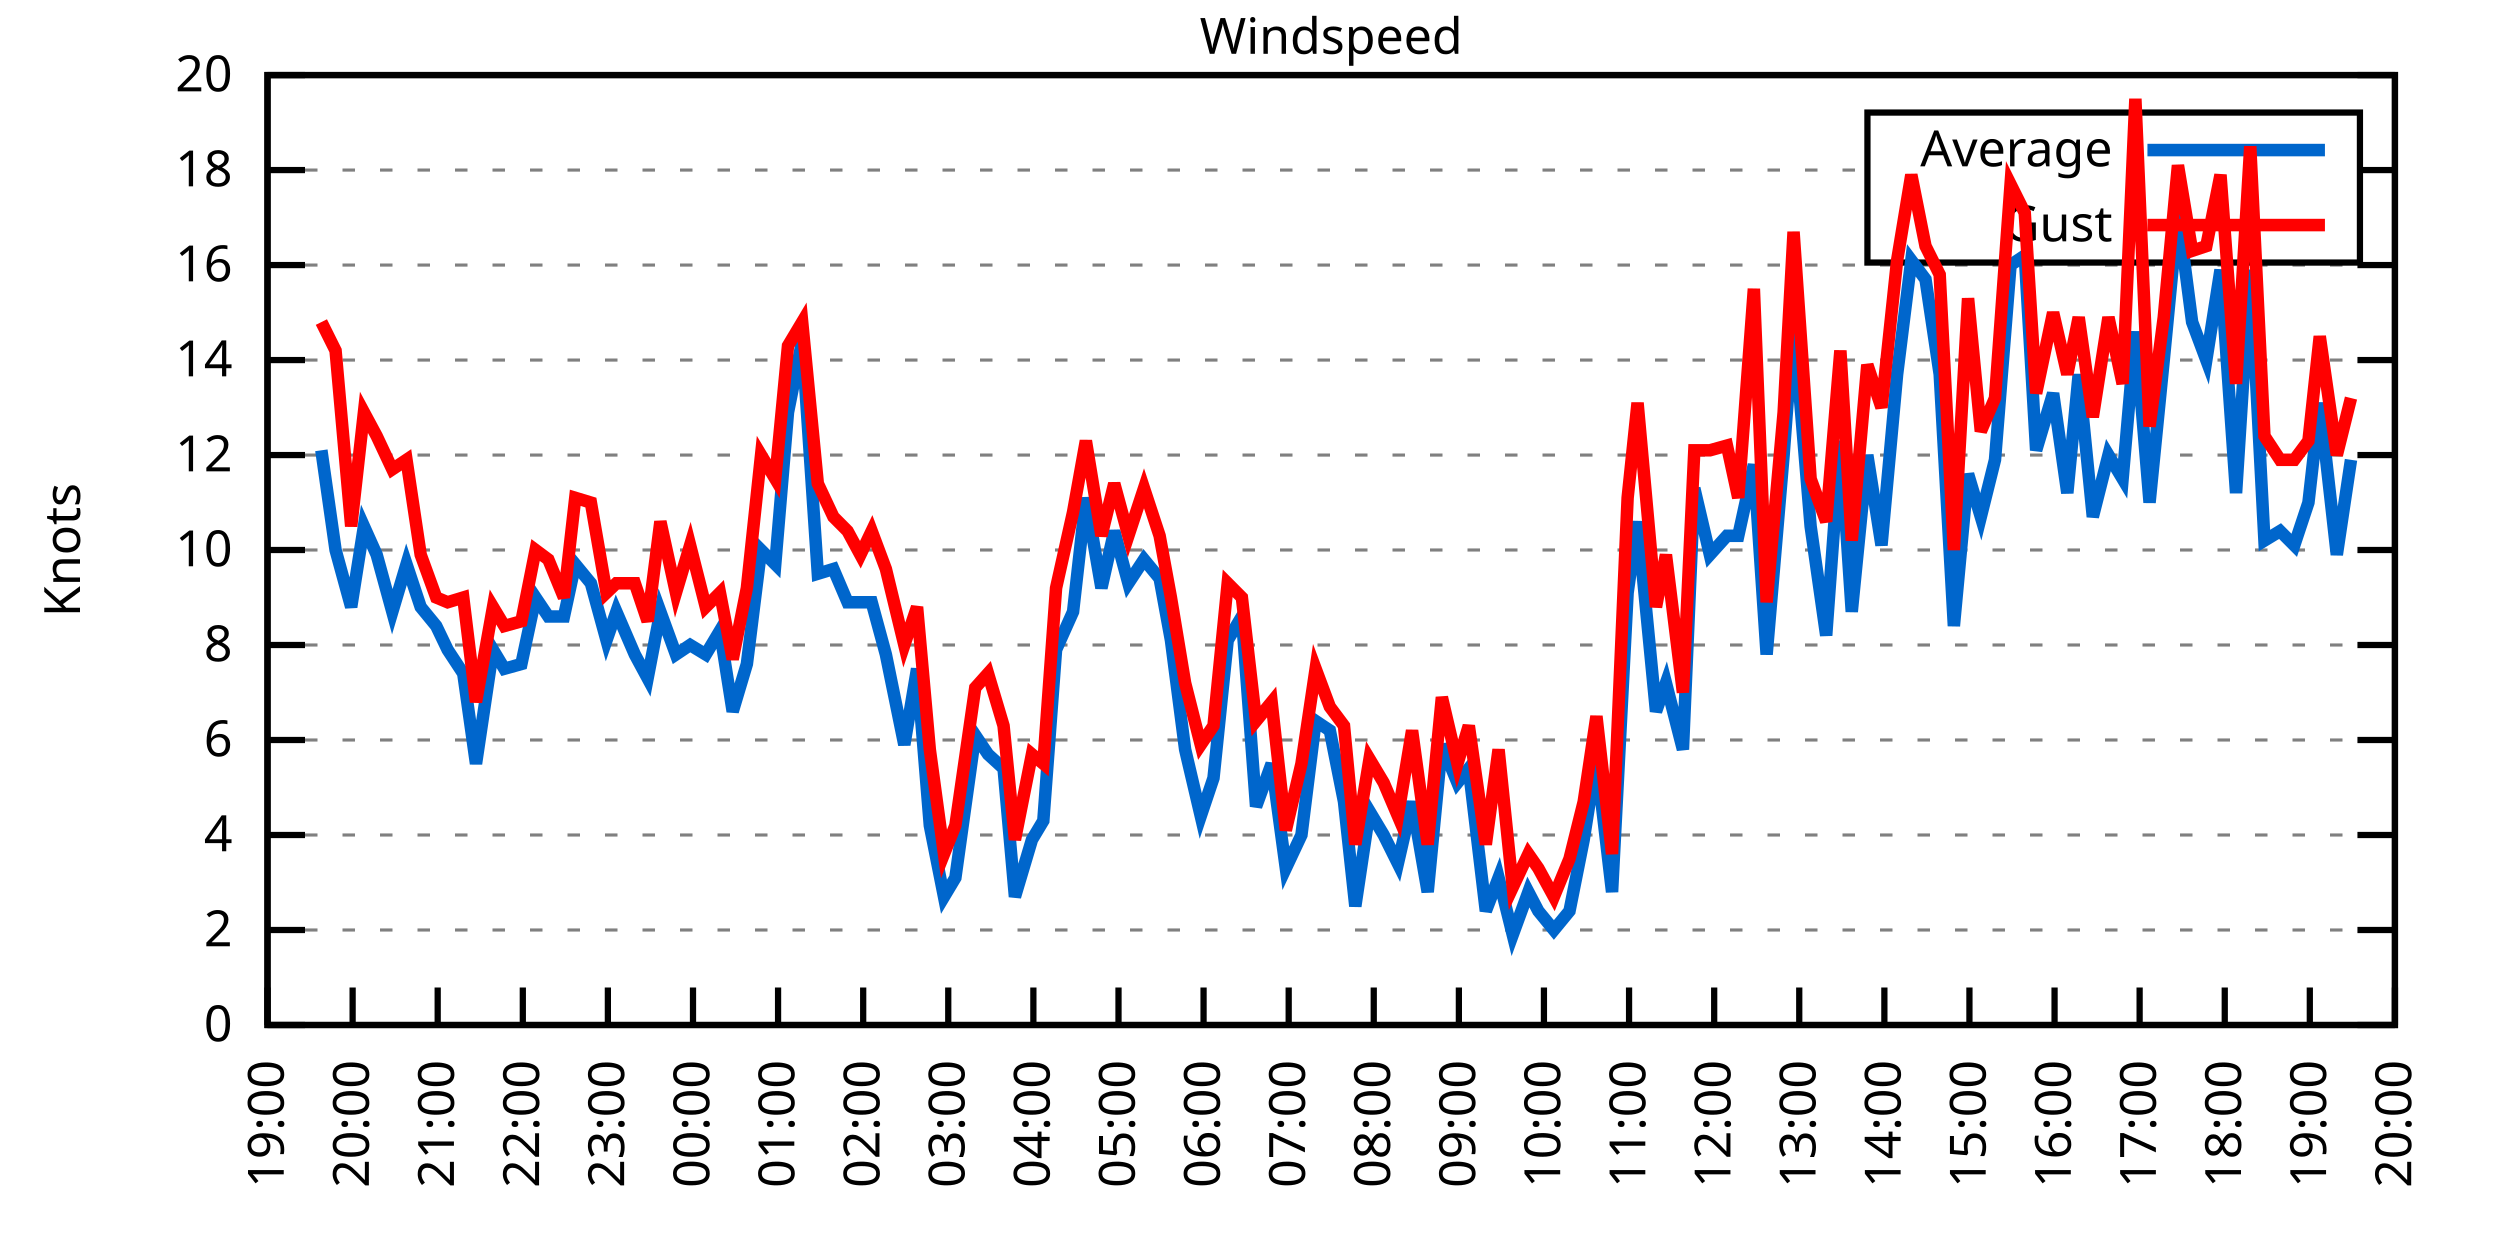
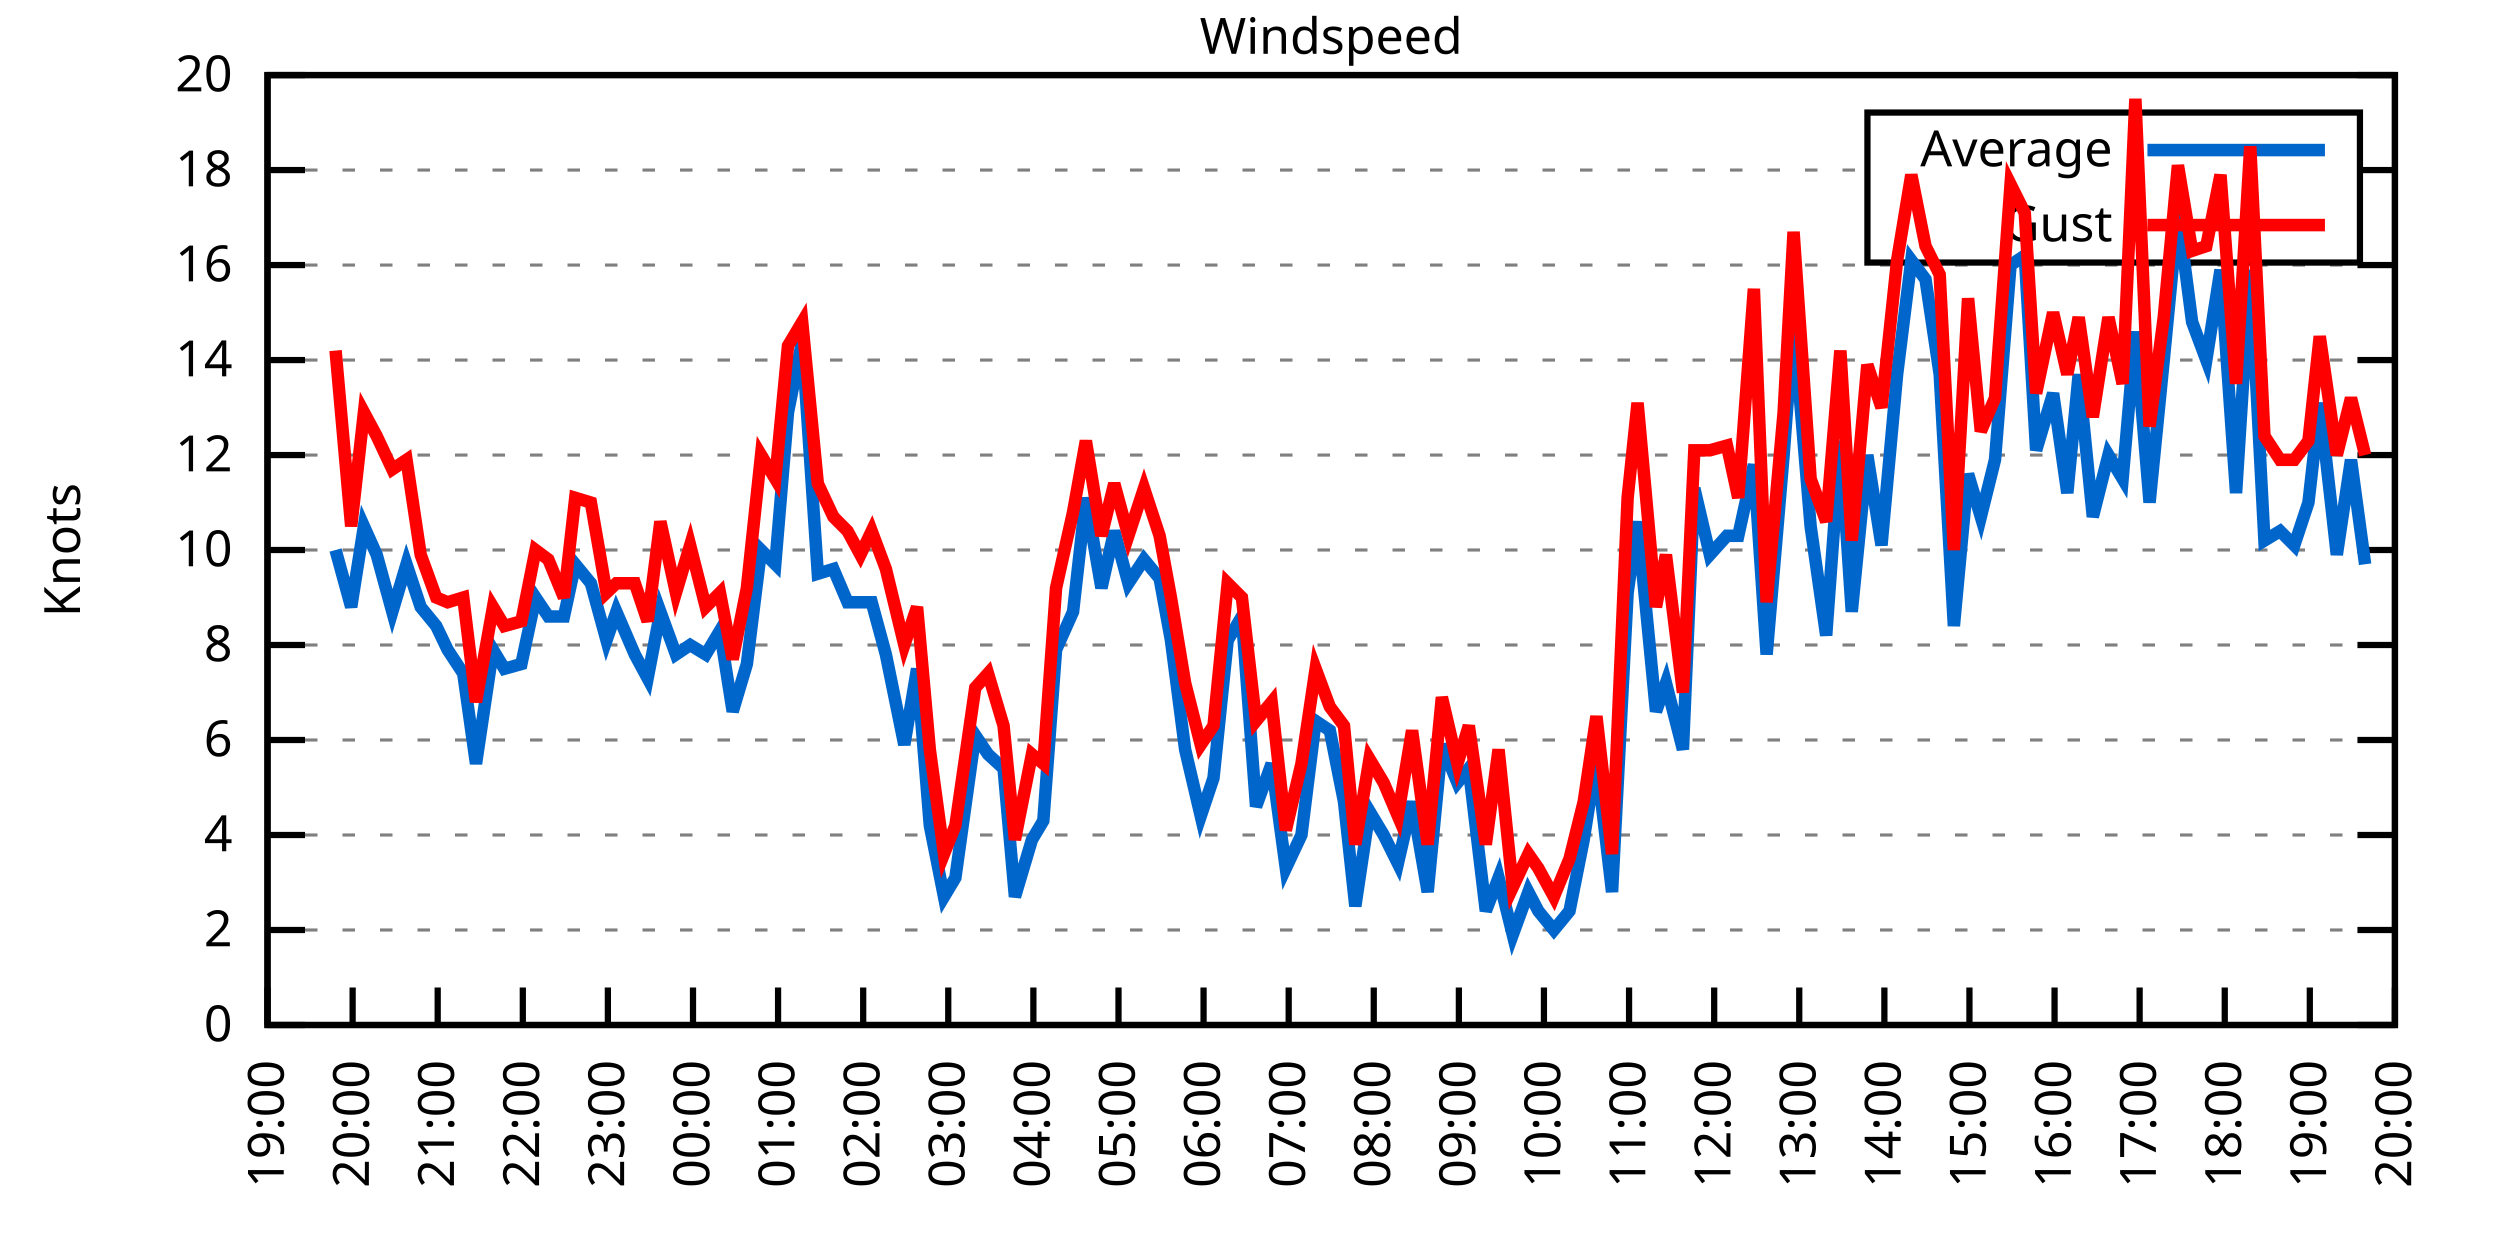
<svg xmlns="http://www.w3.org/2000/svg" xmlns:xlink="http://www.w3.org/1999/xlink" width="400" height="200" viewBox="0 0 400 200">
  <g id="gnuplot_canvas">
    <rect x="0" y="0" width="400" height="200" fill="none" />
    <defs>
      <circle id="gpDot" r="0.5" stroke-width="0.5" stroke="currentColor" />
      <path id="gpPt0" stroke-width="0.333" stroke="currentColor" d="M-1,0 h2 M0,-1 v2" />
      <path id="gpPt1" stroke-width="0.333" stroke="currentColor" d="M-1,-1 L1,1 M1,-1 L-1,1" />
      <path id="gpPt2" stroke-width="0.333" stroke="currentColor" d="M-1,0 L1,0 M0,-1 L0,1 M-1,-1 L1,1 M-1,1 L1,-1" />
      <rect id="gpPt3" stroke-width="0.333" stroke="currentColor" x="-1" y="-1" width="2" height="2" />
      <rect id="gpPt4" stroke-width="0.333" stroke="currentColor" fill="currentColor" x="-1" y="-1" width="2" height="2" />
      <circle id="gpPt5" stroke-width="0.333" stroke="currentColor" cx="0" cy="0" r="1" />
      <use xlink:href="#gpPt5" id="gpPt6" fill="currentColor" stroke="none" />
      <path id="gpPt7" stroke-width="0.333" stroke="currentColor" d="M0,-1.33 L-1.33,0.67 L1.33,0.67 z" />
      <use xlink:href="#gpPt7" id="gpPt8" fill="currentColor" stroke="none" />
      <use xlink:href="#gpPt7" id="gpPt9" stroke="currentColor" transform="rotate(180)" />
      <use xlink:href="#gpPt9" id="gpPt10" fill="currentColor" stroke="none" />
      <use xlink:href="#gpPt3" id="gpPt11" stroke="currentColor" transform="rotate(45)" />
      <use xlink:href="#gpPt11" id="gpPt12" fill="currentColor" stroke="none" />
      <path id="gpPt13" stroke-width="0.333" stroke="currentColor" d="M0,1.330 L1.265,0.411 L0.782,-1.067 L-0.782,-1.076 L-1.265,0.411 z" />
      <use xlink:href="#gpPt13" id="gpPt14" fill="currentColor" stroke="none" />
      <filter id="textbox" filterUnits="objectBoundingBox" x="0" y="0" height="1" width="1">
        <feFlood flood-color="white" flood-opacity="1" result="bgnd" />
        <feComposite in="SourceGraphic" in2="bgnd" operator="atop" />
      </filter>
      <filter id="greybox" filterUnits="objectBoundingBox" x="0" y="0" height="1" width="1">
        <feFlood flood-color="lightgrey" flood-opacity="1" result="grey" />
        <feComposite in="SourceGraphic" in2="grey" operator="atop" />
      </filter>
    </defs>
    <g fill="none" color="white" stroke="currentColor" stroke-width="1.00" stroke-linecap="butt" stroke-linejoin="miter">
</g>
    <g fill="none" color="black" stroke="currentColor" stroke-width="1.00" stroke-linecap="butt" stroke-linejoin="miter">
      <g stroke="none" shape-rendering="crispEdges">
        <polygon fill="rgb(255, 255, 255)" points="42.80,164.00 383.18,164.00 383.18,12.02 42.80,12.02 " />
      </g>
    </g>
    <g fill="none" color="black" stroke="currentColor" stroke-width="1.00" stroke-linecap="butt" stroke-linejoin="miter">
</g>
    <g fill="none" color="black" stroke="black" stroke-width="0.50" stroke-linecap="butt" stroke-linejoin="miter">
</g>
    <g fill="none" color="gray" stroke="currentColor" stroke-width="0.50" stroke-linecap="butt" stroke-linejoin="miter">
      <path stroke="gray" stroke-dasharray="2,4" class="gridline" d="M42.80,164.00 L383.19,164.00  " />
    </g>
    <g fill="none" color="gray" stroke="gray" stroke-width="1.00" stroke-linecap="butt" stroke-linejoin="miter">
</g>
    <g fill="none" color="black" stroke="currentColor" stroke-width="1.00" stroke-linecap="butt" stroke-linejoin="miter">
      <path stroke="black" d="M42.80,164.00 L48.80,164.00 M383.19,164.00 L377.19,164.00  " />
      <g transform="translate(37.20,166.60)" stroke="none" fill="black" font-family="Sans" font-size="8.00" text-anchor="end">
        <text>
          <tspan font-family="Sans"> 0</tspan>
        </text>
      </g>
    </g>
    <g fill="none" color="black" stroke="currentColor" stroke-width="1.00" stroke-linecap="butt" stroke-linejoin="miter">
</g>
    <g fill="none" color="black" stroke="black" stroke-width="0.50" stroke-linecap="butt" stroke-linejoin="miter">
</g>
    <g fill="none" color="gray" stroke="currentColor" stroke-width="0.50" stroke-linecap="butt" stroke-linejoin="miter">
      <path stroke="gray" stroke-dasharray="2,4" class="gridline" d="M42.80,148.80 L383.19,148.80  " />
    </g>
    <g fill="none" color="gray" stroke="gray" stroke-width="1.00" stroke-linecap="butt" stroke-linejoin="miter">
</g>
    <g fill="none" color="black" stroke="currentColor" stroke-width="1.00" stroke-linecap="butt" stroke-linejoin="miter">
      <path stroke="black" d="M42.80,148.80 L48.80,148.80 M383.19,148.80 L377.19,148.80  " />
      <g transform="translate(37.20,151.40)" stroke="none" fill="black" font-family="Sans" font-size="8.00" text-anchor="end">
        <text>
          <tspan font-family="Sans"> 2</tspan>
        </text>
      </g>
    </g>
    <g fill="none" color="black" stroke="currentColor" stroke-width="1.00" stroke-linecap="butt" stroke-linejoin="miter">
</g>
    <g fill="none" color="black" stroke="black" stroke-width="0.50" stroke-linecap="butt" stroke-linejoin="miter">
</g>
    <g fill="none" color="gray" stroke="currentColor" stroke-width="0.50" stroke-linecap="butt" stroke-linejoin="miter">
      <path stroke="gray" stroke-dasharray="2,4" class="gridline" d="M42.80,133.60 L383.19,133.60  " />
    </g>
    <g fill="none" color="gray" stroke="gray" stroke-width="1.00" stroke-linecap="butt" stroke-linejoin="miter">
</g>
    <g fill="none" color="black" stroke="currentColor" stroke-width="1.00" stroke-linecap="butt" stroke-linejoin="miter">
      <path stroke="black" d="M42.80,133.60 L48.80,133.60 M383.19,133.60 L377.19,133.60  " />
      <g transform="translate(37.20,136.20)" stroke="none" fill="black" font-family="Sans" font-size="8.00" text-anchor="end">
        <text>
          <tspan font-family="Sans"> 4</tspan>
        </text>
      </g>
    </g>
    <g fill="none" color="black" stroke="currentColor" stroke-width="1.00" stroke-linecap="butt" stroke-linejoin="miter">
</g>
    <g fill="none" color="black" stroke="black" stroke-width="0.50" stroke-linecap="butt" stroke-linejoin="miter">
</g>
    <g fill="none" color="gray" stroke="currentColor" stroke-width="0.50" stroke-linecap="butt" stroke-linejoin="miter">
      <path stroke="gray" stroke-dasharray="2,4" class="gridline" d="M42.80,118.40 L383.19,118.40  " />
    </g>
    <g fill="none" color="gray" stroke="gray" stroke-width="1.00" stroke-linecap="butt" stroke-linejoin="miter">
</g>
    <g fill="none" color="black" stroke="currentColor" stroke-width="1.00" stroke-linecap="butt" stroke-linejoin="miter">
      <path stroke="black" d="M42.80,118.40 L48.80,118.40 M383.19,118.40 L377.19,118.40  " />
      <g transform="translate(37.20,121.00)" stroke="none" fill="black" font-family="Sans" font-size="8.00" text-anchor="end">
        <text>
          <tspan font-family="Sans"> 6</tspan>
        </text>
      </g>
    </g>
    <g fill="none" color="black" stroke="currentColor" stroke-width="1.00" stroke-linecap="butt" stroke-linejoin="miter">
</g>
    <g fill="none" color="black" stroke="black" stroke-width="0.50" stroke-linecap="butt" stroke-linejoin="miter">
</g>
    <g fill="none" color="gray" stroke="currentColor" stroke-width="0.50" stroke-linecap="butt" stroke-linejoin="miter">
      <path stroke="gray" stroke-dasharray="2,4" class="gridline" d="M42.80,103.20 L383.19,103.20  " />
    </g>
    <g fill="none" color="gray" stroke="gray" stroke-width="1.00" stroke-linecap="butt" stroke-linejoin="miter">
</g>
    <g fill="none" color="black" stroke="currentColor" stroke-width="1.00" stroke-linecap="butt" stroke-linejoin="miter">
      <path stroke="black" d="M42.80,103.20 L48.80,103.20 M383.19,103.20 L377.19,103.20  " />
      <g transform="translate(37.20,105.80)" stroke="none" fill="black" font-family="Sans" font-size="8.00" text-anchor="end">
        <text>
          <tspan font-family="Sans"> 8</tspan>
        </text>
      </g>
    </g>
    <g fill="none" color="black" stroke="currentColor" stroke-width="1.00" stroke-linecap="butt" stroke-linejoin="miter">
</g>
    <g fill="none" color="black" stroke="black" stroke-width="0.50" stroke-linecap="butt" stroke-linejoin="miter">
</g>
    <g fill="none" color="gray" stroke="currentColor" stroke-width="0.50" stroke-linecap="butt" stroke-linejoin="miter">
      <path stroke="gray" stroke-dasharray="2,4" class="gridline" d="M42.80,88.00 L383.19,88.00  " />
    </g>
    <g fill="none" color="gray" stroke="gray" stroke-width="1.00" stroke-linecap="butt" stroke-linejoin="miter">
</g>
    <g fill="none" color="black" stroke="currentColor" stroke-width="1.00" stroke-linecap="butt" stroke-linejoin="miter">
      <path stroke="black" d="M42.80,88.00 L48.80,88.00 M383.19,88.00 L377.19,88.00  " />
      <g transform="translate(37.20,90.60)" stroke="none" fill="black" font-family="Sans" font-size="8.00" text-anchor="end">
        <text>
          <tspan font-family="Sans"> 10</tspan>
        </text>
      </g>
    </g>
    <g fill="none" color="black" stroke="currentColor" stroke-width="1.00" stroke-linecap="butt" stroke-linejoin="miter">
</g>
    <g fill="none" color="black" stroke="black" stroke-width="0.50" stroke-linecap="butt" stroke-linejoin="miter">
</g>
    <g fill="none" color="gray" stroke="currentColor" stroke-width="0.50" stroke-linecap="butt" stroke-linejoin="miter">
      <path stroke="gray" stroke-dasharray="2,4" class="gridline" d="M42.80,72.81 L383.19,72.81  " />
    </g>
    <g fill="none" color="gray" stroke="gray" stroke-width="1.00" stroke-linecap="butt" stroke-linejoin="miter">
</g>
    <g fill="none" color="black" stroke="currentColor" stroke-width="1.00" stroke-linecap="butt" stroke-linejoin="miter">
      <path stroke="black" d="M42.80,72.81 L48.80,72.81 M383.19,72.81 L377.19,72.81  " />
      <g transform="translate(37.20,75.41)" stroke="none" fill="black" font-family="Sans" font-size="8.00" text-anchor="end">
        <text>
          <tspan font-family="Sans"> 12</tspan>
        </text>
      </g>
    </g>
    <g fill="none" color="black" stroke="currentColor" stroke-width="1.00" stroke-linecap="butt" stroke-linejoin="miter">
</g>
    <g fill="none" color="black" stroke="black" stroke-width="0.50" stroke-linecap="butt" stroke-linejoin="miter">
</g>
    <g fill="none" color="gray" stroke="currentColor" stroke-width="0.50" stroke-linecap="butt" stroke-linejoin="miter">
      <path stroke="gray" stroke-dasharray="2,4" class="gridline" d="M42.80,57.61 L383.19,57.61  " />
    </g>
    <g fill="none" color="gray" stroke="gray" stroke-width="1.00" stroke-linecap="butt" stroke-linejoin="miter">
</g>
    <g fill="none" color="black" stroke="currentColor" stroke-width="1.00" stroke-linecap="butt" stroke-linejoin="miter">
      <path stroke="black" d="M42.80,57.61 L48.80,57.61 M383.19,57.61 L377.19,57.61  " />
      <g transform="translate(37.20,60.21)" stroke="none" fill="black" font-family="Sans" font-size="8.00" text-anchor="end">
        <text>
          <tspan font-family="Sans"> 14</tspan>
        </text>
      </g>
    </g>
    <g fill="none" color="black" stroke="currentColor" stroke-width="1.00" stroke-linecap="butt" stroke-linejoin="miter">
</g>
    <g fill="none" color="black" stroke="black" stroke-width="0.50" stroke-linecap="butt" stroke-linejoin="miter">
</g>
    <g fill="none" color="gray" stroke="currentColor" stroke-width="0.50" stroke-linecap="butt" stroke-linejoin="miter">
      <path stroke="gray" stroke-dasharray="2,4" class="gridline" d="M42.80,42.41 L383.19,42.41  " />
    </g>
    <g fill="none" color="gray" stroke="gray" stroke-width="1.00" stroke-linecap="butt" stroke-linejoin="miter">
</g>
    <g fill="none" color="black" stroke="currentColor" stroke-width="1.00" stroke-linecap="butt" stroke-linejoin="miter">
      <path stroke="black" d="M42.80,42.41 L48.80,42.41 M383.19,42.41 L377.19,42.41  " />
      <g transform="translate(37.20,45.01)" stroke="none" fill="black" font-family="Sans" font-size="8.00" text-anchor="end">
        <text>
          <tspan font-family="Sans"> 16</tspan>
        </text>
      </g>
    </g>
    <g fill="none" color="black" stroke="currentColor" stroke-width="1.00" stroke-linecap="butt" stroke-linejoin="miter">
</g>
    <g fill="none" color="black" stroke="black" stroke-width="0.50" stroke-linecap="butt" stroke-linejoin="miter">
</g>
    <g fill="none" color="gray" stroke="currentColor" stroke-width="0.50" stroke-linecap="butt" stroke-linejoin="miter">
      <path stroke="gray" stroke-dasharray="2,4" class="gridline" d="M42.80,27.21 L298.79,27.21 M377.59,27.21 L383.19,27.21  " />
    </g>
    <g fill="none" color="gray" stroke="gray" stroke-width="1.00" stroke-linecap="butt" stroke-linejoin="miter">
</g>
    <g fill="none" color="black" stroke="currentColor" stroke-width="1.00" stroke-linecap="butt" stroke-linejoin="miter">
      <path stroke="black" d="M42.80,27.21 L48.80,27.21 M383.19,27.21 L377.19,27.21  " />
      <g transform="translate(37.20,29.81)" stroke="none" fill="black" font-family="Sans" font-size="8.00" text-anchor="end">
        <text>
          <tspan font-family="Sans"> 18</tspan>
        </text>
      </g>
    </g>
    <g fill="none" color="black" stroke="currentColor" stroke-width="1.00" stroke-linecap="butt" stroke-linejoin="miter">
</g>
    <g fill="none" color="black" stroke="black" stroke-width="0.50" stroke-linecap="butt" stroke-linejoin="miter">
</g>
    <g fill="none" color="gray" stroke="currentColor" stroke-width="0.50" stroke-linecap="butt" stroke-linejoin="miter">
      <path stroke="gray" stroke-dasharray="2,4" class="gridline" d="M42.80,12.01 L383.19,12.01  " />
    </g>
    <g fill="none" color="gray" stroke="gray" stroke-width="1.00" stroke-linecap="butt" stroke-linejoin="miter">
</g>
    <g fill="none" color="black" stroke="currentColor" stroke-width="1.00" stroke-linecap="butt" stroke-linejoin="miter">
      <path stroke="black" d="M42.80,12.01 L48.80,12.01 M383.19,12.01 L377.19,12.01  " />
      <g transform="translate(37.20,14.61)" stroke="none" fill="black" font-family="Sans" font-size="8.00" text-anchor="end">
        <text>
          <tspan font-family="Sans"> 20</tspan>
        </text>
      </g>
    </g>
    <g fill="none" color="black" stroke="currentColor" stroke-width="1.00" stroke-linecap="butt" stroke-linejoin="miter">
      <path stroke="black" d="M42.80,164.00 L42.80,158.00  " />
      <g transform="translate(45.40,169.60) rotate(270.00)" stroke="none" fill="black" font-family="Sans" font-size="8.00" text-anchor="end">
        <text>
          <tspan font-family="Sans">19:00</tspan>
        </text>
      </g>
    </g>
    <g fill="none" color="black" stroke="currentColor" stroke-width="1.00" stroke-linecap="butt" stroke-linejoin="miter">
      <path stroke="black" d="M56.42,164.00 L56.42,158.00  " />
      <g transform="translate(59.02,169.60) rotate(270.00)" stroke="none" fill="black" font-family="Sans" font-size="8.00" text-anchor="end">
        <text>
          <tspan font-family="Sans">20:00</tspan>
        </text>
      </g>
    </g>
    <g fill="none" color="black" stroke="currentColor" stroke-width="1.00" stroke-linecap="butt" stroke-linejoin="miter">
      <path stroke="black" d="M70.03,164.00 L70.03,158.00  " />
      <g transform="translate(72.63,169.60) rotate(270.00)" stroke="none" fill="black" font-family="Sans" font-size="8.00" text-anchor="end">
        <text>
          <tspan font-family="Sans">21:00</tspan>
        </text>
      </g>
    </g>
    <g fill="none" color="black" stroke="currentColor" stroke-width="1.00" stroke-linecap="butt" stroke-linejoin="miter">
      <path stroke="black" d="M83.65,164.00 L83.65,158.00  " />
      <g transform="translate(86.25,169.60) rotate(270.00)" stroke="none" fill="black" font-family="Sans" font-size="8.00" text-anchor="end">
        <text>
          <tspan font-family="Sans">22:00</tspan>
        </text>
      </g>
    </g>
    <g fill="none" color="black" stroke="currentColor" stroke-width="1.00" stroke-linecap="butt" stroke-linejoin="miter">
      <path stroke="black" d="M97.26,164.00 L97.26,158.00  " />
      <g transform="translate(99.86,169.60) rotate(270.00)" stroke="none" fill="black" font-family="Sans" font-size="8.00" text-anchor="end">
        <text>
          <tspan font-family="Sans">23:00</tspan>
        </text>
      </g>
    </g>
    <g fill="none" color="black" stroke="currentColor" stroke-width="1.00" stroke-linecap="butt" stroke-linejoin="miter">
      <path stroke="black" d="M110.88,164.00 L110.88,158.00  " />
      <g transform="translate(113.48,169.60) rotate(270.00)" stroke="none" fill="black" font-family="Sans" font-size="8.00" text-anchor="end">
        <text>
          <tspan font-family="Sans">00:00</tspan>
        </text>
      </g>
    </g>
    <g fill="none" color="black" stroke="currentColor" stroke-width="1.00" stroke-linecap="butt" stroke-linejoin="miter">
      <path stroke="black" d="M124.49,164.00 L124.49,158.00  " />
      <g transform="translate(127.09,169.60) rotate(270.00)" stroke="none" fill="black" font-family="Sans" font-size="8.00" text-anchor="end">
        <text>
          <tspan font-family="Sans">01:00</tspan>
        </text>
      </g>
    </g>
    <g fill="none" color="black" stroke="currentColor" stroke-width="1.00" stroke-linecap="butt" stroke-linejoin="miter">
      <path stroke="black" d="M138.11,164.00 L138.11,158.00  " />
      <g transform="translate(140.71,169.60) rotate(270.00)" stroke="none" fill="black" font-family="Sans" font-size="8.00" text-anchor="end">
        <text>
          <tspan font-family="Sans">02:00</tspan>
        </text>
      </g>
    </g>
    <g fill="none" color="black" stroke="currentColor" stroke-width="1.00" stroke-linecap="butt" stroke-linejoin="miter">
      <path stroke="black" d="M151.72,164.00 L151.72,158.00  " />
      <g transform="translate(154.32,169.60) rotate(270.00)" stroke="none" fill="black" font-family="Sans" font-size="8.00" text-anchor="end">
        <text>
          <tspan font-family="Sans">03:00</tspan>
        </text>
      </g>
    </g>
    <g fill="none" color="black" stroke="currentColor" stroke-width="1.00" stroke-linecap="butt" stroke-linejoin="miter">
      <path stroke="black" d="M165.34,164.00 L165.34,158.00  " />
      <g transform="translate(167.94,169.60) rotate(270.00)" stroke="none" fill="black" font-family="Sans" font-size="8.00" text-anchor="end">
        <text>
          <tspan font-family="Sans">04:00</tspan>
        </text>
      </g>
    </g>
    <g fill="none" color="black" stroke="currentColor" stroke-width="1.00" stroke-linecap="butt" stroke-linejoin="miter">
      <path stroke="black" d="M178.96,164.00 L178.96,158.00  " />
      <g transform="translate(181.56,169.60) rotate(270.00)" stroke="none" fill="black" font-family="Sans" font-size="8.00" text-anchor="end">
        <text>
          <tspan font-family="Sans">05:00</tspan>
        </text>
      </g>
    </g>
    <g fill="none" color="black" stroke="currentColor" stroke-width="1.00" stroke-linecap="butt" stroke-linejoin="miter">
      <path stroke="black" d="M192.57,164.00 L192.57,158.00  " />
      <g transform="translate(195.17,169.60) rotate(270.00)" stroke="none" fill="black" font-family="Sans" font-size="8.00" text-anchor="end">
        <text>
          <tspan font-family="Sans">06:00</tspan>
        </text>
      </g>
    </g>
    <g fill="none" color="black" stroke="currentColor" stroke-width="1.00" stroke-linecap="butt" stroke-linejoin="miter">
      <path stroke="black" d="M206.19,164.00 L206.19,158.00  " />
      <g transform="translate(208.79,169.60) rotate(270.00)" stroke="none" fill="black" font-family="Sans" font-size="8.00" text-anchor="end">
        <text>
          <tspan font-family="Sans">07:00</tspan>
        </text>
      </g>
    </g>
    <g fill="none" color="black" stroke="currentColor" stroke-width="1.00" stroke-linecap="butt" stroke-linejoin="miter">
      <path stroke="black" d="M219.80,164.00 L219.80,158.00  " />
      <g transform="translate(222.40,169.60) rotate(270.00)" stroke="none" fill="black" font-family="Sans" font-size="8.00" text-anchor="end">
        <text>
          <tspan font-family="Sans">08:00</tspan>
        </text>
      </g>
    </g>
    <g fill="none" color="black" stroke="currentColor" stroke-width="1.00" stroke-linecap="butt" stroke-linejoin="miter">
      <path stroke="black" d="M233.42,164.00 L233.42,158.00  " />
      <g transform="translate(236.02,169.60) rotate(270.00)" stroke="none" fill="black" font-family="Sans" font-size="8.00" text-anchor="end">
        <text>
          <tspan font-family="Sans">09:00</tspan>
        </text>
      </g>
    </g>
    <g fill="none" color="black" stroke="currentColor" stroke-width="1.00" stroke-linecap="butt" stroke-linejoin="miter">
      <path stroke="black" d="M247.03,164.00 L247.03,158.00  " />
      <g transform="translate(249.63,169.60) rotate(270.00)" stroke="none" fill="black" font-family="Sans" font-size="8.00" text-anchor="end">
        <text>
          <tspan font-family="Sans">10:00</tspan>
        </text>
      </g>
    </g>
    <g fill="none" color="black" stroke="currentColor" stroke-width="1.00" stroke-linecap="butt" stroke-linejoin="miter">
      <path stroke="black" d="M260.65,164.00 L260.65,158.00  " />
      <g transform="translate(263.25,169.60) rotate(270.00)" stroke="none" fill="black" font-family="Sans" font-size="8.00" text-anchor="end">
        <text>
          <tspan font-family="Sans">11:00</tspan>
        </text>
      </g>
    </g>
    <g fill="none" color="black" stroke="currentColor" stroke-width="1.00" stroke-linecap="butt" stroke-linejoin="miter">
      <path stroke="black" d="M274.27,164.00 L274.27,158.00  " />
      <g transform="translate(276.87,169.60) rotate(270.00)" stroke="none" fill="black" font-family="Sans" font-size="8.00" text-anchor="end">
        <text>
          <tspan font-family="Sans">12:00</tspan>
        </text>
      </g>
    </g>
    <g fill="none" color="black" stroke="currentColor" stroke-width="1.00" stroke-linecap="butt" stroke-linejoin="miter">
      <path stroke="black" d="M287.88,164.00 L287.88,158.00  " />
      <g transform="translate(290.48,169.60) rotate(270.00)" stroke="none" fill="black" font-family="Sans" font-size="8.00" text-anchor="end">
        <text>
          <tspan font-family="Sans">13:00</tspan>
        </text>
      </g>
    </g>
    <g fill="none" color="black" stroke="currentColor" stroke-width="1.00" stroke-linecap="butt" stroke-linejoin="miter">
      <path stroke="black" d="M301.50,164.00 L301.50,158.00  " />
      <g transform="translate(304.10,169.60) rotate(270.00)" stroke="none" fill="black" font-family="Sans" font-size="8.00" text-anchor="end">
        <text>
          <tspan font-family="Sans">14:00</tspan>
        </text>
      </g>
    </g>
    <g fill="none" color="black" stroke="currentColor" stroke-width="1.00" stroke-linecap="butt" stroke-linejoin="miter">
      <path stroke="black" d="M315.11,164.00 L315.11,158.00  " />
      <g transform="translate(317.71,169.60) rotate(270.00)" stroke="none" fill="black" font-family="Sans" font-size="8.00" text-anchor="end">
        <text>
          <tspan font-family="Sans">15:00</tspan>
        </text>
      </g>
    </g>
    <g fill="none" color="black" stroke="currentColor" stroke-width="1.00" stroke-linecap="butt" stroke-linejoin="miter">
      <path stroke="black" d="M328.73,164.00 L328.73,158.00  " />
      <g transform="translate(331.33,169.60) rotate(270.00)" stroke="none" fill="black" font-family="Sans" font-size="8.00" text-anchor="end">
        <text>
          <tspan font-family="Sans">16:00</tspan>
        </text>
      </g>
    </g>
    <g fill="none" color="black" stroke="currentColor" stroke-width="1.00" stroke-linecap="butt" stroke-linejoin="miter">
      <path stroke="black" d="M342.34,164.00 L342.34,158.00  " />
      <g transform="translate(344.94,169.60) rotate(270.00)" stroke="none" fill="black" font-family="Sans" font-size="8.00" text-anchor="end">
        <text>
          <tspan font-family="Sans">17:00</tspan>
        </text>
      </g>
    </g>
    <g fill="none" color="black" stroke="currentColor" stroke-width="1.00" stroke-linecap="butt" stroke-linejoin="miter">
      <path stroke="black" d="M355.96,164.00 L355.96,158.00  " />
      <g transform="translate(358.56,169.60) rotate(270.00)" stroke="none" fill="black" font-family="Sans" font-size="8.00" text-anchor="end">
        <text>
          <tspan font-family="Sans">18:00</tspan>
        </text>
      </g>
    </g>
    <g fill="none" color="black" stroke="currentColor" stroke-width="1.00" stroke-linecap="butt" stroke-linejoin="miter">
      <path stroke="black" d="M369.57,164.00 L369.57,158.00  " />
      <g transform="translate(372.17,169.60) rotate(270.00)" stroke="none" fill="black" font-family="Sans" font-size="8.00" text-anchor="end">
        <text>
          <tspan font-family="Sans">19:00</tspan>
        </text>
      </g>
    </g>
    <g fill="none" color="black" stroke="currentColor" stroke-width="1.00" stroke-linecap="butt" stroke-linejoin="miter">
      <path stroke="black" d="M383.19,164.00 L383.19,158.00  " />
      <g transform="translate(385.79,169.60) rotate(270.00)" stroke="none" fill="black" font-family="Sans" font-size="8.00" text-anchor="end">
        <text>
          <tspan font-family="Sans">20:00</tspan>
        </text>
      </g>
    </g>
    <g fill="none" color="black" stroke="currentColor" stroke-width="1.00" stroke-linecap="butt" stroke-linejoin="miter">
</g>
    <g fill="none" color="black" stroke="currentColor" stroke-width="1.00" stroke-linecap="butt" stroke-linejoin="miter">
      <path stroke="black" d="M42.80,12.01 L42.80,164.00 L383.19,164.00 L383.19,12.01 L42.80,12.01 Z  " />
    </g>
    <g fill="none" color="black" stroke="currentColor" stroke-width="1.00" stroke-linecap="butt" stroke-linejoin="miter">
</g>
    <g fill="none" color="black" stroke="currentColor" stroke-width="1.00" stroke-linecap="butt" stroke-linejoin="miter">
      <path stroke="black" d="M298.79,42.01 L298.79,18.01 L377.59,18.01 L377.59,42.01 L298.79,42.01 Z  " />
    </g>
    <g id="Windspeed_plot_1">
      <g fill="none" color="white" stroke="black" stroke-width="2.00" stroke-linecap="butt" stroke-linejoin="miter">
</g>
      <g fill="none" color="black" stroke="currentColor" stroke-width="2.00" stroke-linecap="butt" stroke-linejoin="miter">
        <g transform="translate(337.99,26.61)" stroke="none" fill="black" font-family="Sans" font-size="8.00" text-anchor="end">
          <text>
            <tspan font-family="Sans">Average</tspan>
          </text>
        </g>
      </g>
      <g fill="none" color="black" stroke="currentColor" stroke-width="2.00" stroke-linecap="butt" stroke-linejoin="miter">
-         <path stroke="rgb(  0, 102, 204)" d="M343.59,24.01 L371.99,24.01 M51.42,72.05 L53.69,88.00 L56.19,97.12 L58.23,84.21 L60.27,88.76 L62.77,97.88   L65.04,90.28 L67.31,97.12 L69.80,100.16 L71.62,103.96 L74.12,107.76 L76.16,122.20 L78.88,103.96 L80.70,107.00   L83.42,106.24 L85.69,95.60 L87.73,98.64 L90.23,98.64 L92.04,90.28 L94.54,93.32 L97.04,102.44 L98.62,97.88   L101.57,104.72 L103.62,108.52 L105.66,97.88 L108.15,104.72 L110.42,103.20 L112.92,104.72 L115.19,100.92 L117.23,113.84   L119.50,106.24 L121.77,88.00 L124.04,90.28 L126.08,65.97 L128.35,54.57 L130.85,91.80 L133.34,91.04 L135.61,96.36   L137.66,96.36 L139.47,96.36 L141.74,104.72 L144.69,119.16 L146.73,107.00 L148.77,132.08 L151.04,143.48 L152.86,140.44   L156.04,117.64 L158.08,120.68 L160.57,122.96 L162.39,143.48 L165.11,134.36 L166.93,131.32 L168.97,103.96 L171.69,97.88   L173.74,79.65 L176.23,94.08 L178.28,84.97 L180.54,93.32 L183.04,89.52 L185.54,92.56 L187.35,102.44 L189.62,119.92   L192.12,130.56 L194.16,124.48 L196.43,102.44 L198.70,98.64 L200.97,129.04 L203.46,122.20 L205.73,138.92 L208.23,133.60   L210.50,115.36 L212.77,116.88 L215.04,128.28 L216.85,145.00 L219.12,129.80 L221.39,133.60 L223.66,138.16 L225.93,128.28   L228.43,142.72 L230.70,119.16 L233.19,125.24 L235.01,122.96 L237.73,145.76 L239.77,140.44 L242.04,149.56 L244.54,142.72   L246.13,145.76 L248.62,148.80 L251.12,145.76 L253.39,134.36 L255.43,121.44 L257.93,142.72 L260.42,94.84 L262.01,83.45   L264.96,113.84 L266.55,109.28 L269.27,119.92 L271.09,78.13 L273.58,88.76 L276.31,85.73 L278.12,85.73 L280.62,74.33   L282.66,104.72 L285.38,72.81 L286.97,51.53 L289.70,84.21 L292.19,101.68 L294.46,70.53 L296.28,97.88 L298.77,72.81   L301.04,87.25 L303.54,59.89 L305.81,41.65 L308.08,44.69 L310.35,59.89 L312.62,100.16 L314.89,75.85 L316.93,82.69   L319.20,73.57 L321.69,42.41 L323.96,40.89 L325.78,72.05 L328.50,62.93 L330.77,78.89 L332.59,59.89 L334.85,82.69   L337.35,72.81 L339.62,76.61 L341.66,53.05 L343.93,80.41 L346.20,57.61 L348.47,34.05 L350.74,51.53 L353.01,57.61   L355.28,43.17 L357.77,78.89 L360.04,43.17 L362.31,86.49 L364.81,84.97 L367.08,87.25 L369.35,80.41 L371.16,64.45   L373.89,88.76 L376.16,73.57  " />
+         <path stroke="rgb(  0, 102, 204)" d="M343.59,24.01 L371.99,24.01 M53.69,88.00 L56.19,97.12 L58.23,84.21 L60.27,88.76 L62.77,97.88 L65.04,90.28   L67.31,97.12 L69.80,100.16 L71.62,103.96 L74.12,107.76 L76.16,122.20 L78.88,103.96 L80.70,107.00 L83.42,106.24   L85.69,95.60 L87.73,98.64 L90.23,98.64 L92.04,90.28 L94.54,93.32 L97.04,102.44 L98.62,97.88 L101.57,104.72   L103.62,108.52 L105.66,97.88 L108.15,104.72 L110.42,103.20 L112.92,104.72 L115.19,100.92 L117.23,113.84 L119.50,106.24   L121.77,88.00 L124.04,90.28 L126.08,65.97 L128.35,54.57 L130.85,91.80 L133.34,91.04 L135.61,96.36 L137.66,96.36   L139.47,96.36 L141.74,104.72 L144.69,119.16 L146.73,107.00 L148.77,132.08 L151.04,143.48 L152.86,140.44 L156.04,117.64   L158.08,120.68 L160.57,122.96 L162.39,143.48 L165.11,134.36 L166.93,131.32 L168.97,103.96 L171.69,97.88 L173.74,79.65   L176.23,94.08 L178.28,84.97 L180.54,93.32 L183.04,89.52 L185.54,92.56 L187.35,102.44 L189.62,119.92 L192.12,130.56   L194.16,124.48 L196.43,102.44 L198.70,98.64 L200.97,129.04 L203.46,122.20 L205.73,138.92 L208.23,133.60 L210.50,115.36   L212.77,116.88 L215.04,128.28 L216.85,145.00 L219.12,129.80 L221.39,133.60 L223.66,138.16 L225.93,128.28 L228.43,142.72   L230.70,119.16 L233.19,125.24 L235.01,122.96 L237.73,145.76 L239.77,140.44 L242.04,149.56 L244.54,142.72 L246.13,145.76   L248.62,148.80 L251.12,145.76 L253.39,134.36 L255.43,121.44 L257.93,142.72 L260.42,94.84 L262.01,83.45 L264.96,113.84   L266.55,109.28 L269.27,119.92 L271.09,78.13 L273.58,88.76 L276.31,85.73 L278.12,85.73 L280.62,74.33 L282.66,104.72   L285.38,72.81 L286.97,51.53 L289.70,84.21 L292.19,101.68 L294.46,70.53 L296.28,97.88 L298.77,72.81 L301.04,87.25   L303.54,59.89 L305.81,41.65 L308.08,44.69 L310.35,59.89 L312.62,100.16 L314.89,75.85 L316.93,82.69 L319.20,73.57   L321.69,42.41 L323.96,40.89 L325.78,72.05 L328.50,62.93 L330.77,78.89 L332.59,59.89 L334.85,82.69 L337.35,72.81   L339.62,76.61 L341.66,53.05 L343.93,80.41 L346.20,57.61 L348.47,34.05 L350.74,51.53 L353.01,57.61 L355.28,43.17   L357.77,78.89 L360.04,43.17 L362.31,86.49 L364.81,84.97 L367.08,87.25 L369.35,80.41 L371.16,64.45 L373.89,88.76   L376.16,73.57 L378.42,90.28  " />
      </g>
    </g>
    <g id="Windspeed_plot_2">
      <g fill="none" color="black" stroke="currentColor" stroke-width="2.00" stroke-linecap="butt" stroke-linejoin="miter">
        <g transform="translate(337.99,38.61)" stroke="none" fill="black" font-family="Sans" font-size="8.00" text-anchor="end">
          <text>
            <tspan font-family="Sans">Gust</tspan>
          </text>
        </g>
      </g>
      <g fill="none" color="black" stroke="currentColor" stroke-width="2.00" stroke-linecap="butt" stroke-linejoin="miter">
-         <path stroke="rgb(255,   0,   0)" d="M343.59,36.01 L371.99,36.01 M51.42,51.53 L53.69,56.09 L56.19,84.21 L58.23,65.97 L60.27,69.77 L62.77,75.09   L65.04,73.57 L67.31,88.76 L69.80,95.60 L71.62,96.36 L74.12,95.60 L76.16,112.32 L78.88,97.12 L80.70,100.16   L83.42,99.40 L85.69,88.00 L87.73,89.52 L90.23,95.60 L92.04,79.65 L94.54,80.41 L97.04,94.84 L98.62,93.32   L101.57,93.32 L103.62,99.40 L105.66,83.45 L108.15,94.84 L110.42,87.25 L112.92,97.12 L115.19,94.84 L117.23,105.48   L119.50,94.08 L121.77,72.81 L124.04,76.61 L126.08,55.33 L128.35,51.53 L130.85,77.37 L133.34,82.69 L135.61,84.97   L137.66,88.76 L139.47,84.97 L141.74,91.04 L144.69,103.20 L146.73,97.12 L148.77,119.92 L151.04,136.64 L152.86,132.08   L156.04,110.04 L158.08,107.76 L160.57,116.12 L162.39,134.36 L165.11,120.68 L166.93,122.20 L168.97,94.08 L171.69,81.93   L173.74,70.53 L176.23,85.73 L178.28,77.37 L180.54,85.73 L183.04,78.13 L185.54,85.73 L187.35,95.60 L189.62,109.28   L192.12,119.16 L194.16,116.12 L196.43,93.32 L198.70,95.60 L200.97,115.36 L203.46,112.32 L205.73,132.84 L208.23,122.20   L210.50,107.00 L212.77,113.08 L215.04,116.12 L216.85,135.12 L219.12,121.44 L221.39,125.24 L223.66,130.56 L225.93,116.88   L228.43,135.12 L230.70,111.56 L233.19,122.20 L235.01,116.12 L237.73,135.12 L239.77,119.92 L242.04,141.96 L244.54,136.64   L246.13,138.92 L248.62,143.48 L251.12,137.40 L253.39,128.28 L255.43,114.60 L257.93,136.64 L260.42,79.65 L262.01,64.45   L264.96,97.12 L266.55,88.76 L269.27,110.80 L271.09,72.05 L273.58,72.05 L276.31,71.29 L278.12,79.65 L280.62,46.21   L282.66,96.36 L285.38,65.97 L286.97,37.09 L289.70,76.61 L292.19,83.45 L294.46,56.09 L296.28,86.49 L298.77,58.37   L301.04,65.21 L303.54,41.65 L305.81,27.97 L308.08,39.37 L310.35,43.93 L312.62,88.00 L314.89,47.73 L316.93,69.01   L319.20,63.69 L321.69,29.49 L323.96,34.05 L325.78,62.93 L328.50,50.01 L330.77,59.89 L332.59,50.77 L334.85,66.73   L337.35,50.77 L339.62,61.41 L341.66,15.81 L343.93,68.25 L346.20,50.77 L348.47,26.45 L350.74,40.13 L353.01,39.37   L355.28,27.97 L357.77,61.41 L360.04,23.41 L362.31,69.77 L364.81,73.57 L367.08,73.57 L369.35,70.53 L371.16,53.81   L373.89,72.81 L376.16,63.69  " />
+         <path stroke="rgb(255,   0,   0)" d="M343.59,36.01 L371.99,36.01 M53.69,56.09 L56.19,84.21 L58.23,65.97 L60.27,69.77 L62.77,75.09 L65.04,73.57   L67.31,88.76 L69.80,95.60 L71.62,96.36 L74.12,95.60 L76.16,112.32 L78.88,97.12 L80.70,100.16 L83.42,99.40   L85.69,88.00 L87.73,89.52 L90.23,95.60 L92.04,79.65 L94.54,80.41 L97.04,94.84 L98.62,93.32 L101.57,93.32   L103.62,99.40 L105.66,83.45 L108.15,94.84 L110.42,87.25 L112.92,97.12 L115.19,94.84 L117.23,105.48 L119.50,94.08   L121.77,72.81 L124.04,76.61 L126.08,55.33 L128.35,51.53 L130.85,77.37 L133.34,82.69 L135.61,84.97 L137.66,88.76   L139.47,84.97 L141.74,91.04 L144.69,103.20 L146.73,97.12 L148.77,119.92 L151.04,136.64 L152.86,132.08 L156.04,110.04   L158.08,107.76 L160.57,116.12 L162.39,134.36 L165.11,120.68 L166.93,122.20 L168.97,94.08 L171.69,81.93 L173.74,70.53   L176.23,85.73 L178.28,77.37 L180.54,85.73 L183.04,78.13 L185.54,85.73 L187.35,95.60 L189.62,109.28 L192.12,119.16   L194.16,116.12 L196.43,93.32 L198.70,95.60 L200.97,115.36 L203.46,112.32 L205.73,132.84 L208.23,122.20 L210.50,107.00   L212.77,113.08 L215.04,116.12 L216.85,135.12 L219.12,121.44 L221.39,125.24 L223.66,130.56 L225.93,116.88 L228.43,135.12   L230.70,111.56 L233.19,122.20 L235.01,116.12 L237.73,135.12 L239.77,119.92 L242.04,141.96 L244.54,136.64 L246.13,138.92   L248.62,143.48 L251.12,137.40 L253.39,128.28 L255.43,114.60 L257.93,136.64 L260.42,79.65 L262.01,64.45 L264.96,97.12   L266.55,88.76 L269.27,110.80 L271.09,72.05 L273.58,72.05 L276.31,71.29 L278.12,79.65 L280.62,46.21 L282.66,96.36   L285.38,65.97 L286.97,37.09 L289.70,76.61 L292.19,83.45 L294.46,56.09 L296.28,86.49 L298.77,58.37 L301.04,65.21   L303.54,41.65 L305.81,27.97 L308.08,39.37 L310.35,43.93 L312.62,88.00 L314.89,47.73 L316.93,69.01 L319.20,63.69   L321.69,29.49 L323.96,34.05 L325.78,62.93 L328.50,50.01 L330.77,59.89 L332.59,50.77 L334.85,66.73 L337.35,50.77   L339.62,61.41 L341.66,15.81 L343.93,68.25 L346.20,50.77 L348.47,26.45 L350.74,40.13 L353.01,39.37 L355.28,27.97   L357.77,61.41 L360.04,23.41 L362.31,69.77 L364.81,73.57 L367.08,73.57 L369.35,70.53 L371.16,53.81 L373.89,72.81   L376.16,63.69 L378.42,72.81  " />
      </g>
    </g>
    <g fill="none" color="black" stroke="currentColor" stroke-width="2.00" stroke-linecap="butt" stroke-linejoin="miter">
</g>
    <g fill="none" color="black" stroke="black" stroke-width="1.00" stroke-linecap="butt" stroke-linejoin="miter">
</g>
    <g fill="none" color="black" stroke="currentColor" stroke-width="1.00" stroke-linecap="butt" stroke-linejoin="miter">
      <path stroke="black" d="M42.80,12.01 L42.80,164.00 L383.19,164.00 L383.19,12.01 L42.80,12.01 Z  " />
      <g transform="translate(12.80,88.01) rotate(270.00)" stroke="none" fill="black" font-family="Sans" font-size="8.00" text-anchor="middle">
        <text>
          <tspan font-family="Sans">Knots</tspan>
        </text>
      </g>
    </g>
    <g fill="none" color="black" stroke="currentColor" stroke-width="1.00" stroke-linecap="butt" stroke-linejoin="miter">
</g>
    <g fill="none" color="black" stroke="currentColor" stroke-width="1.00" stroke-linecap="butt" stroke-linejoin="miter">
      <g transform="translate(212.99,8.61)" stroke="none" fill="black" font-family="Sans" font-size="8.00" text-anchor="middle">
        <text>
          <tspan font-family="Sans">Windspeed</tspan>
        </text>
      </g>
    </g>
    <g fill="none" color="black" stroke="currentColor" stroke-width="1.00" stroke-linecap="butt" stroke-linejoin="miter">
</g>
  </g>
</svg>
